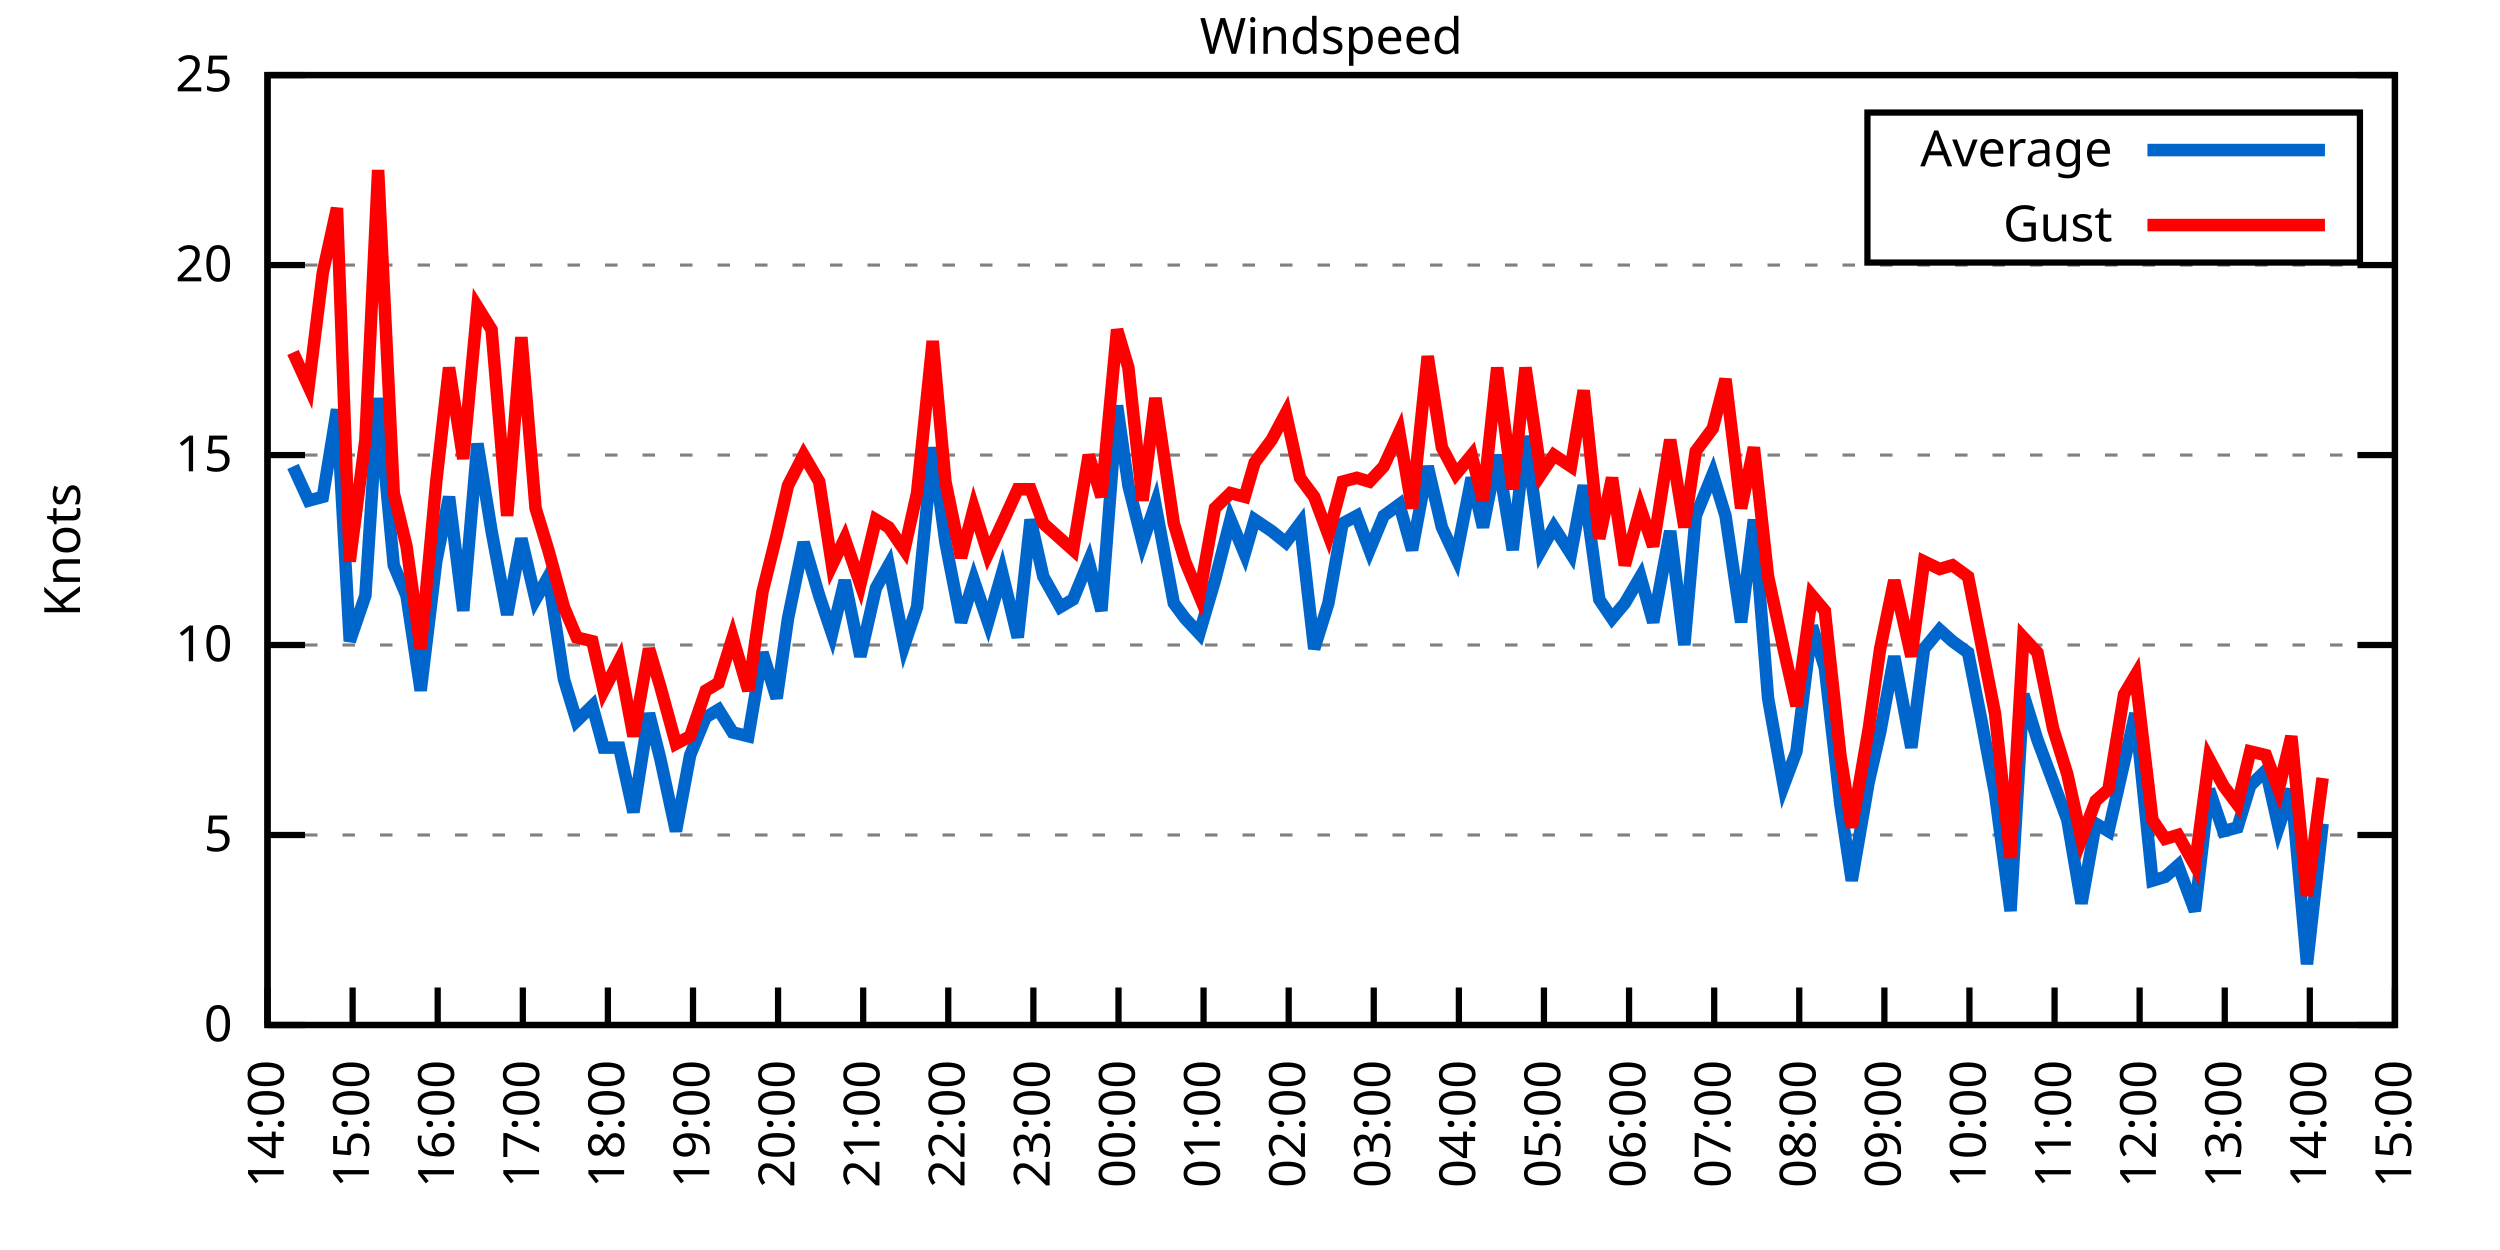
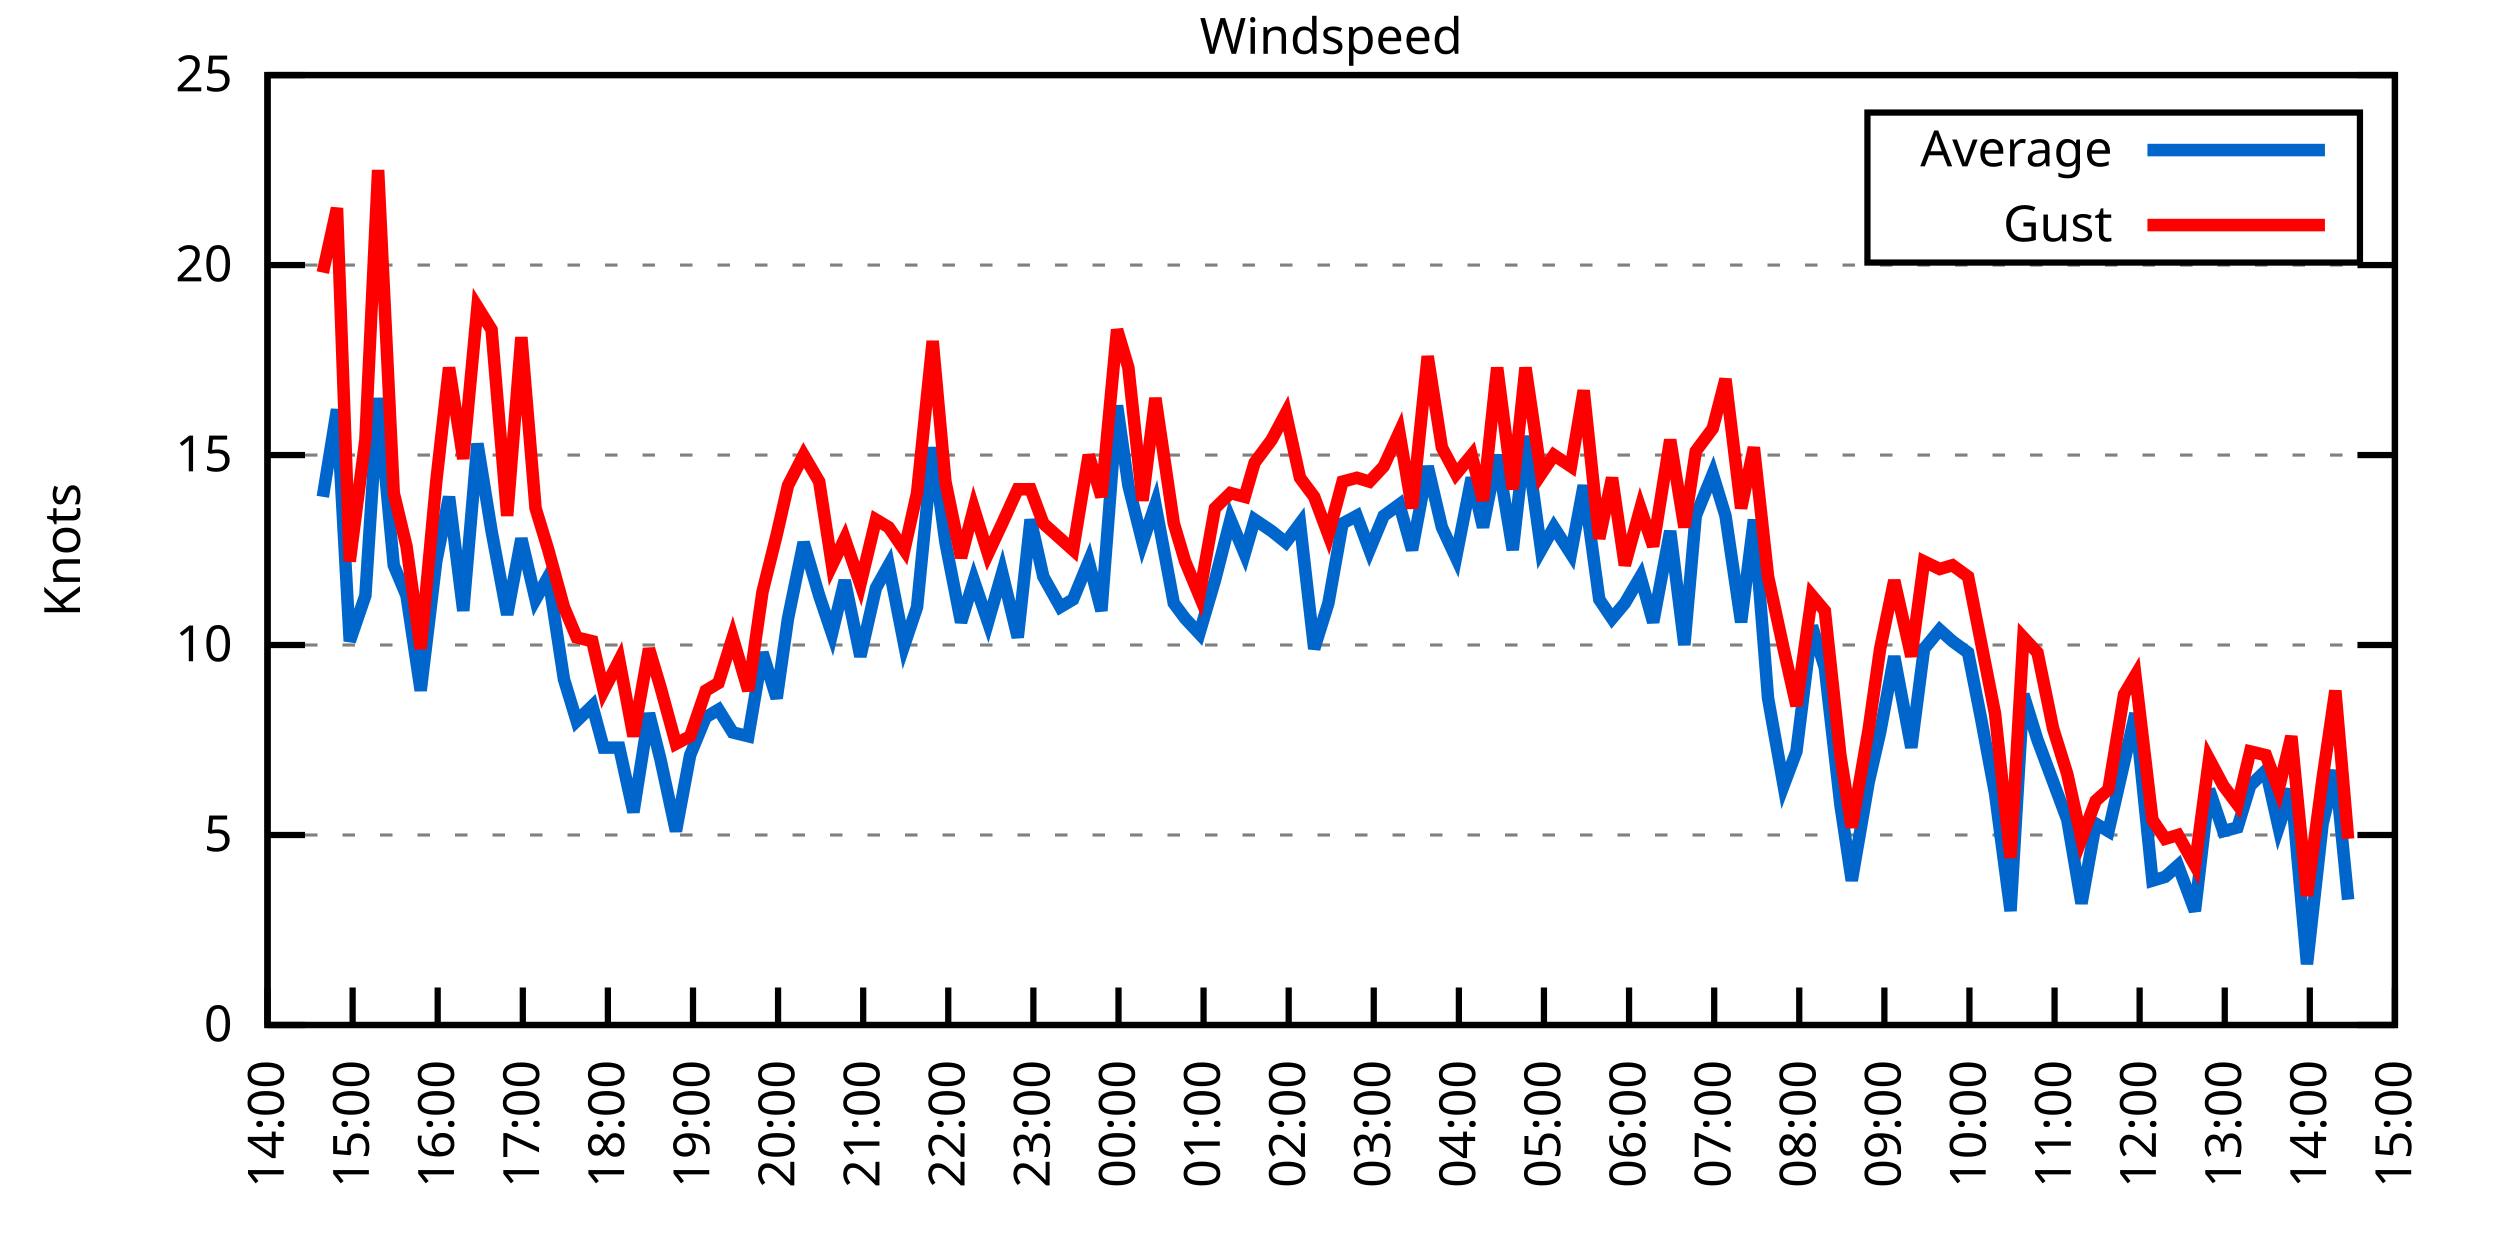
<svg xmlns="http://www.w3.org/2000/svg" xmlns:xlink="http://www.w3.org/1999/xlink" width="400" height="200" viewBox="0 0 400 200">
  <g id="gnuplot_canvas">
    <rect x="0" y="0" width="400" height="200" fill="none" />
    <defs>
      <circle id="gpDot" r="0.5" stroke-width="0.5" stroke="currentColor" />
      <path id="gpPt0" stroke-width="0.333" stroke="currentColor" d="M-1,0 h2 M0,-1 v2" />
      <path id="gpPt1" stroke-width="0.333" stroke="currentColor" d="M-1,-1 L1,1 M1,-1 L-1,1" />
      <path id="gpPt2" stroke-width="0.333" stroke="currentColor" d="M-1,0 L1,0 M0,-1 L0,1 M-1,-1 L1,1 M-1,1 L1,-1" />
      <rect id="gpPt3" stroke-width="0.333" stroke="currentColor" x="-1" y="-1" width="2" height="2" />
      <rect id="gpPt4" stroke-width="0.333" stroke="currentColor" fill="currentColor" x="-1" y="-1" width="2" height="2" />
      <circle id="gpPt5" stroke-width="0.333" stroke="currentColor" cx="0" cy="0" r="1" />
      <use xlink:href="#gpPt5" id="gpPt6" fill="currentColor" stroke="none" />
      <path id="gpPt7" stroke-width="0.333" stroke="currentColor" d="M0,-1.33 L-1.33,0.67 L1.33,0.67 z" />
      <use xlink:href="#gpPt7" id="gpPt8" fill="currentColor" stroke="none" />
      <use xlink:href="#gpPt7" id="gpPt9" stroke="currentColor" transform="rotate(180)" />
      <use xlink:href="#gpPt9" id="gpPt10" fill="currentColor" stroke="none" />
      <use xlink:href="#gpPt3" id="gpPt11" stroke="currentColor" transform="rotate(45)" />
      <use xlink:href="#gpPt11" id="gpPt12" fill="currentColor" stroke="none" />
      <path id="gpPt13" stroke-width="0.333" stroke="currentColor" d="M0,1.330 L1.265,0.411 L0.782,-1.067 L-0.782,-1.076 L-1.265,0.411 z" />
      <use xlink:href="#gpPt13" id="gpPt14" fill="currentColor" stroke="none" />
      <filter id="textbox" filterUnits="objectBoundingBox" x="0" y="0" height="1" width="1">
        <feFlood flood-color="white" flood-opacity="1" result="bgnd" />
        <feComposite in="SourceGraphic" in2="bgnd" operator="atop" />
      </filter>
      <filter id="greybox" filterUnits="objectBoundingBox" x="0" y="0" height="1" width="1">
        <feFlood flood-color="lightgrey" flood-opacity="1" result="grey" />
        <feComposite in="SourceGraphic" in2="grey" operator="atop" />
      </filter>
    </defs>
    <g fill="none" color="white" stroke="currentColor" stroke-width="1.00" stroke-linecap="butt" stroke-linejoin="miter">
</g>
    <g fill="none" color="black" stroke="currentColor" stroke-width="1.00" stroke-linecap="butt" stroke-linejoin="miter">
      <g stroke="none" shape-rendering="crispEdges">
        <polygon fill="rgb(255, 255, 255)" points="42.80,164.00 383.18,164.00 383.18,12.02 42.80,12.02 " />
      </g>
    </g>
    <g fill="none" color="black" stroke="currentColor" stroke-width="1.00" stroke-linecap="butt" stroke-linejoin="miter">
</g>
    <g fill="none" color="black" stroke="black" stroke-width="0.50" stroke-linecap="butt" stroke-linejoin="miter">
</g>
    <g fill="none" color="gray" stroke="currentColor" stroke-width="0.50" stroke-linecap="butt" stroke-linejoin="miter">
      <path stroke="gray" stroke-dasharray="2,4" class="gridline" d="M42.80,164.00 L383.19,164.00  " />
    </g>
    <g fill="none" color="gray" stroke="gray" stroke-width="1.00" stroke-linecap="butt" stroke-linejoin="miter">
</g>
    <g fill="none" color="black" stroke="currentColor" stroke-width="1.00" stroke-linecap="butt" stroke-linejoin="miter">
      <path stroke="black" d="M42.80,164.00 L48.80,164.00 M383.19,164.00 L377.19,164.00  " />
      <g transform="translate(37.20,166.60)" stroke="none" fill="black" font-family="Sans" font-size="8.00" text-anchor="end">
        <text>
          <tspan font-family="Sans"> 0</tspan>
        </text>
      </g>
    </g>
    <g fill="none" color="black" stroke="currentColor" stroke-width="1.00" stroke-linecap="butt" stroke-linejoin="miter">
</g>
    <g fill="none" color="black" stroke="black" stroke-width="0.50" stroke-linecap="butt" stroke-linejoin="miter">
</g>
    <g fill="none" color="gray" stroke="currentColor" stroke-width="0.50" stroke-linecap="butt" stroke-linejoin="miter">
      <path stroke="gray" stroke-dasharray="2,4" class="gridline" d="M42.80,133.60 L383.19,133.60  " />
    </g>
    <g fill="none" color="gray" stroke="gray" stroke-width="1.00" stroke-linecap="butt" stroke-linejoin="miter">
</g>
    <g fill="none" color="black" stroke="currentColor" stroke-width="1.00" stroke-linecap="butt" stroke-linejoin="miter">
      <path stroke="black" d="M42.80,133.60 L48.80,133.60 M383.19,133.60 L377.19,133.60  " />
      <g transform="translate(37.20,136.20)" stroke="none" fill="black" font-family="Sans" font-size="8.00" text-anchor="end">
        <text>
          <tspan font-family="Sans"> 5</tspan>
        </text>
      </g>
    </g>
    <g fill="none" color="black" stroke="currentColor" stroke-width="1.00" stroke-linecap="butt" stroke-linejoin="miter">
</g>
    <g fill="none" color="black" stroke="black" stroke-width="0.50" stroke-linecap="butt" stroke-linejoin="miter">
</g>
    <g fill="none" color="gray" stroke="currentColor" stroke-width="0.50" stroke-linecap="butt" stroke-linejoin="miter">
      <path stroke="gray" stroke-dasharray="2,4" class="gridline" d="M42.80,103.20 L383.19,103.20  " />
    </g>
    <g fill="none" color="gray" stroke="gray" stroke-width="1.00" stroke-linecap="butt" stroke-linejoin="miter">
</g>
    <g fill="none" color="black" stroke="currentColor" stroke-width="1.00" stroke-linecap="butt" stroke-linejoin="miter">
      <path stroke="black" d="M42.80,103.20 L48.80,103.20 M383.19,103.20 L377.19,103.20  " />
      <g transform="translate(37.20,105.80)" stroke="none" fill="black" font-family="Sans" font-size="8.00" text-anchor="end">
        <text>
          <tspan font-family="Sans"> 10</tspan>
        </text>
      </g>
    </g>
    <g fill="none" color="black" stroke="currentColor" stroke-width="1.00" stroke-linecap="butt" stroke-linejoin="miter">
</g>
    <g fill="none" color="black" stroke="black" stroke-width="0.50" stroke-linecap="butt" stroke-linejoin="miter">
</g>
    <g fill="none" color="gray" stroke="currentColor" stroke-width="0.50" stroke-linecap="butt" stroke-linejoin="miter">
      <path stroke="gray" stroke-dasharray="2,4" class="gridline" d="M42.80,72.81 L383.19,72.81  " />
    </g>
    <g fill="none" color="gray" stroke="gray" stroke-width="1.00" stroke-linecap="butt" stroke-linejoin="miter">
</g>
    <g fill="none" color="black" stroke="currentColor" stroke-width="1.00" stroke-linecap="butt" stroke-linejoin="miter">
      <path stroke="black" d="M42.80,72.81 L48.80,72.81 M383.19,72.81 L377.19,72.81  " />
      <g transform="translate(37.20,75.41)" stroke="none" fill="black" font-family="Sans" font-size="8.00" text-anchor="end">
        <text>
          <tspan font-family="Sans"> 15</tspan>
        </text>
      </g>
    </g>
    <g fill="none" color="black" stroke="currentColor" stroke-width="1.00" stroke-linecap="butt" stroke-linejoin="miter">
</g>
    <g fill="none" color="black" stroke="black" stroke-width="0.50" stroke-linecap="butt" stroke-linejoin="miter">
</g>
    <g fill="none" color="gray" stroke="currentColor" stroke-width="0.50" stroke-linecap="butt" stroke-linejoin="miter">
      <path stroke="gray" stroke-dasharray="2,4" class="gridline" d="M42.80,42.41 L383.19,42.41  " />
    </g>
    <g fill="none" color="gray" stroke="gray" stroke-width="1.00" stroke-linecap="butt" stroke-linejoin="miter">
</g>
    <g fill="none" color="black" stroke="currentColor" stroke-width="1.00" stroke-linecap="butt" stroke-linejoin="miter">
      <path stroke="black" d="M42.80,42.41 L48.80,42.41 M383.19,42.41 L377.19,42.41  " />
      <g transform="translate(37.20,45.01)" stroke="none" fill="black" font-family="Sans" font-size="8.00" text-anchor="end">
        <text>
          <tspan font-family="Sans"> 20</tspan>
        </text>
      </g>
    </g>
    <g fill="none" color="black" stroke="currentColor" stroke-width="1.00" stroke-linecap="butt" stroke-linejoin="miter">
</g>
    <g fill="none" color="black" stroke="black" stroke-width="0.50" stroke-linecap="butt" stroke-linejoin="miter">
</g>
    <g fill="none" color="gray" stroke="currentColor" stroke-width="0.50" stroke-linecap="butt" stroke-linejoin="miter">
      <path stroke="gray" stroke-dasharray="2,4" class="gridline" d="M42.80,12.01 L383.19,12.01  " />
    </g>
    <g fill="none" color="gray" stroke="gray" stroke-width="1.00" stroke-linecap="butt" stroke-linejoin="miter">
</g>
    <g fill="none" color="black" stroke="currentColor" stroke-width="1.00" stroke-linecap="butt" stroke-linejoin="miter">
      <path stroke="black" d="M42.80,12.01 L48.80,12.01 M383.19,12.01 L377.19,12.01  " />
      <g transform="translate(37.20,14.61)" stroke="none" fill="black" font-family="Sans" font-size="8.00" text-anchor="end">
        <text>
          <tspan font-family="Sans"> 25</tspan>
        </text>
      </g>
    </g>
    <g fill="none" color="black" stroke="currentColor" stroke-width="1.00" stroke-linecap="butt" stroke-linejoin="miter">
      <path stroke="black" d="M42.80,164.00 L42.80,158.00  " />
      <g transform="translate(45.40,169.60) rotate(270.00)" stroke="none" fill="black" font-family="Sans" font-size="8.00" text-anchor="end">
        <text>
          <tspan font-family="Sans">14:00</tspan>
        </text>
      </g>
    </g>
    <g fill="none" color="black" stroke="currentColor" stroke-width="1.00" stroke-linecap="butt" stroke-linejoin="miter">
      <path stroke="black" d="M56.42,164.00 L56.42,158.00  " />
      <g transform="translate(59.02,169.60) rotate(270.00)" stroke="none" fill="black" font-family="Sans" font-size="8.00" text-anchor="end">
        <text>
          <tspan font-family="Sans">15:00</tspan>
        </text>
      </g>
    </g>
    <g fill="none" color="black" stroke="currentColor" stroke-width="1.00" stroke-linecap="butt" stroke-linejoin="miter">
      <path stroke="black" d="M70.03,164.00 L70.03,158.00  " />
      <g transform="translate(72.63,169.60) rotate(270.00)" stroke="none" fill="black" font-family="Sans" font-size="8.00" text-anchor="end">
        <text>
          <tspan font-family="Sans">16:00</tspan>
        </text>
      </g>
    </g>
    <g fill="none" color="black" stroke="currentColor" stroke-width="1.00" stroke-linecap="butt" stroke-linejoin="miter">
      <path stroke="black" d="M83.65,164.00 L83.65,158.00  " />
      <g transform="translate(86.25,169.60) rotate(270.00)" stroke="none" fill="black" font-family="Sans" font-size="8.00" text-anchor="end">
        <text>
          <tspan font-family="Sans">17:00</tspan>
        </text>
      </g>
    </g>
    <g fill="none" color="black" stroke="currentColor" stroke-width="1.00" stroke-linecap="butt" stroke-linejoin="miter">
      <path stroke="black" d="M97.26,164.00 L97.26,158.00  " />
      <g transform="translate(99.86,169.60) rotate(270.00)" stroke="none" fill="black" font-family="Sans" font-size="8.00" text-anchor="end">
        <text>
          <tspan font-family="Sans">18:00</tspan>
        </text>
      </g>
    </g>
    <g fill="none" color="black" stroke="currentColor" stroke-width="1.00" stroke-linecap="butt" stroke-linejoin="miter">
      <path stroke="black" d="M110.88,164.00 L110.88,158.00  " />
      <g transform="translate(113.48,169.60) rotate(270.00)" stroke="none" fill="black" font-family="Sans" font-size="8.00" text-anchor="end">
        <text>
          <tspan font-family="Sans">19:00</tspan>
        </text>
      </g>
    </g>
    <g fill="none" color="black" stroke="currentColor" stroke-width="1.00" stroke-linecap="butt" stroke-linejoin="miter">
      <path stroke="black" d="M124.49,164.00 L124.49,158.00  " />
      <g transform="translate(127.09,169.60) rotate(270.00)" stroke="none" fill="black" font-family="Sans" font-size="8.00" text-anchor="end">
        <text>
          <tspan font-family="Sans">20:00</tspan>
        </text>
      </g>
    </g>
    <g fill="none" color="black" stroke="currentColor" stroke-width="1.00" stroke-linecap="butt" stroke-linejoin="miter">
      <path stroke="black" d="M138.11,164.00 L138.11,158.00  " />
      <g transform="translate(140.71,169.60) rotate(270.00)" stroke="none" fill="black" font-family="Sans" font-size="8.00" text-anchor="end">
        <text>
          <tspan font-family="Sans">21:00</tspan>
        </text>
      </g>
    </g>
    <g fill="none" color="black" stroke="currentColor" stroke-width="1.00" stroke-linecap="butt" stroke-linejoin="miter">
      <path stroke="black" d="M151.72,164.00 L151.72,158.00  " />
      <g transform="translate(154.32,169.60) rotate(270.00)" stroke="none" fill="black" font-family="Sans" font-size="8.00" text-anchor="end">
        <text>
          <tspan font-family="Sans">22:00</tspan>
        </text>
      </g>
    </g>
    <g fill="none" color="black" stroke="currentColor" stroke-width="1.00" stroke-linecap="butt" stroke-linejoin="miter">
      <path stroke="black" d="M165.34,164.00 L165.34,158.00  " />
      <g transform="translate(167.94,169.60) rotate(270.00)" stroke="none" fill="black" font-family="Sans" font-size="8.00" text-anchor="end">
        <text>
          <tspan font-family="Sans">23:00</tspan>
        </text>
      </g>
    </g>
    <g fill="none" color="black" stroke="currentColor" stroke-width="1.00" stroke-linecap="butt" stroke-linejoin="miter">
      <path stroke="black" d="M178.96,164.00 L178.96,158.00  " />
      <g transform="translate(181.56,169.60) rotate(270.00)" stroke="none" fill="black" font-family="Sans" font-size="8.00" text-anchor="end">
        <text>
          <tspan font-family="Sans">00:00</tspan>
        </text>
      </g>
    </g>
    <g fill="none" color="black" stroke="currentColor" stroke-width="1.00" stroke-linecap="butt" stroke-linejoin="miter">
      <path stroke="black" d="M192.57,164.00 L192.57,158.00  " />
      <g transform="translate(195.17,169.60) rotate(270.00)" stroke="none" fill="black" font-family="Sans" font-size="8.00" text-anchor="end">
        <text>
          <tspan font-family="Sans">01:00</tspan>
        </text>
      </g>
    </g>
    <g fill="none" color="black" stroke="currentColor" stroke-width="1.00" stroke-linecap="butt" stroke-linejoin="miter">
      <path stroke="black" d="M206.19,164.00 L206.19,158.00  " />
      <g transform="translate(208.79,169.60) rotate(270.00)" stroke="none" fill="black" font-family="Sans" font-size="8.00" text-anchor="end">
        <text>
          <tspan font-family="Sans">02:00</tspan>
        </text>
      </g>
    </g>
    <g fill="none" color="black" stroke="currentColor" stroke-width="1.00" stroke-linecap="butt" stroke-linejoin="miter">
      <path stroke="black" d="M219.80,164.00 L219.80,158.00  " />
      <g transform="translate(222.40,169.60) rotate(270.00)" stroke="none" fill="black" font-family="Sans" font-size="8.00" text-anchor="end">
        <text>
          <tspan font-family="Sans">03:00</tspan>
        </text>
      </g>
    </g>
    <g fill="none" color="black" stroke="currentColor" stroke-width="1.00" stroke-linecap="butt" stroke-linejoin="miter">
      <path stroke="black" d="M233.42,164.00 L233.42,158.00  " />
      <g transform="translate(236.02,169.60) rotate(270.00)" stroke="none" fill="black" font-family="Sans" font-size="8.00" text-anchor="end">
        <text>
          <tspan font-family="Sans">04:00</tspan>
        </text>
      </g>
    </g>
    <g fill="none" color="black" stroke="currentColor" stroke-width="1.00" stroke-linecap="butt" stroke-linejoin="miter">
      <path stroke="black" d="M247.03,164.00 L247.03,158.00  " />
      <g transform="translate(249.63,169.60) rotate(270.00)" stroke="none" fill="black" font-family="Sans" font-size="8.00" text-anchor="end">
        <text>
          <tspan font-family="Sans">05:00</tspan>
        </text>
      </g>
    </g>
    <g fill="none" color="black" stroke="currentColor" stroke-width="1.00" stroke-linecap="butt" stroke-linejoin="miter">
      <path stroke="black" d="M260.65,164.00 L260.65,158.00  " />
      <g transform="translate(263.25,169.60) rotate(270.00)" stroke="none" fill="black" font-family="Sans" font-size="8.00" text-anchor="end">
        <text>
          <tspan font-family="Sans">06:00</tspan>
        </text>
      </g>
    </g>
    <g fill="none" color="black" stroke="currentColor" stroke-width="1.00" stroke-linecap="butt" stroke-linejoin="miter">
      <path stroke="black" d="M274.27,164.00 L274.27,158.00  " />
      <g transform="translate(276.87,169.60) rotate(270.00)" stroke="none" fill="black" font-family="Sans" font-size="8.00" text-anchor="end">
        <text>
          <tspan font-family="Sans">07:00</tspan>
        </text>
      </g>
    </g>
    <g fill="none" color="black" stroke="currentColor" stroke-width="1.00" stroke-linecap="butt" stroke-linejoin="miter">
      <path stroke="black" d="M287.88,164.00 L287.88,158.00  " />
      <g transform="translate(290.48,169.60) rotate(270.00)" stroke="none" fill="black" font-family="Sans" font-size="8.00" text-anchor="end">
        <text>
          <tspan font-family="Sans">08:00</tspan>
        </text>
      </g>
    </g>
    <g fill="none" color="black" stroke="currentColor" stroke-width="1.00" stroke-linecap="butt" stroke-linejoin="miter">
      <path stroke="black" d="M301.50,164.00 L301.50,158.00  " />
      <g transform="translate(304.10,169.60) rotate(270.00)" stroke="none" fill="black" font-family="Sans" font-size="8.00" text-anchor="end">
        <text>
          <tspan font-family="Sans">09:00</tspan>
        </text>
      </g>
    </g>
    <g fill="none" color="black" stroke="currentColor" stroke-width="1.00" stroke-linecap="butt" stroke-linejoin="miter">
      <path stroke="black" d="M315.11,164.00 L315.11,158.00  " />
      <g transform="translate(317.71,169.60) rotate(270.00)" stroke="none" fill="black" font-family="Sans" font-size="8.00" text-anchor="end">
        <text>
          <tspan font-family="Sans">10:00</tspan>
        </text>
      </g>
    </g>
    <g fill="none" color="black" stroke="currentColor" stroke-width="1.00" stroke-linecap="butt" stroke-linejoin="miter">
      <path stroke="black" d="M328.73,164.00 L328.73,158.00  " />
      <g transform="translate(331.33,169.60) rotate(270.00)" stroke="none" fill="black" font-family="Sans" font-size="8.00" text-anchor="end">
        <text>
          <tspan font-family="Sans">11:00</tspan>
        </text>
      </g>
    </g>
    <g fill="none" color="black" stroke="currentColor" stroke-width="1.00" stroke-linecap="butt" stroke-linejoin="miter">
      <path stroke="black" d="M342.34,164.00 L342.34,158.00  " />
      <g transform="translate(344.94,169.60) rotate(270.00)" stroke="none" fill="black" font-family="Sans" font-size="8.00" text-anchor="end">
        <text>
          <tspan font-family="Sans">12:00</tspan>
        </text>
      </g>
    </g>
    <g fill="none" color="black" stroke="currentColor" stroke-width="1.00" stroke-linecap="butt" stroke-linejoin="miter">
      <path stroke="black" d="M355.96,164.00 L355.96,158.00  " />
      <g transform="translate(358.56,169.60) rotate(270.00)" stroke="none" fill="black" font-family="Sans" font-size="8.00" text-anchor="end">
        <text>
          <tspan font-family="Sans">13:00</tspan>
        </text>
      </g>
    </g>
    <g fill="none" color="black" stroke="currentColor" stroke-width="1.00" stroke-linecap="butt" stroke-linejoin="miter">
      <path stroke="black" d="M369.57,164.00 L369.57,158.00  " />
      <g transform="translate(372.17,169.60) rotate(270.00)" stroke="none" fill="black" font-family="Sans" font-size="8.00" text-anchor="end">
        <text>
          <tspan font-family="Sans">14:00</tspan>
        </text>
      </g>
    </g>
    <g fill="none" color="black" stroke="currentColor" stroke-width="1.00" stroke-linecap="butt" stroke-linejoin="miter">
      <path stroke="black" d="M383.19,164.00 L383.19,158.00  " />
      <g transform="translate(385.79,169.60) rotate(270.00)" stroke="none" fill="black" font-family="Sans" font-size="8.00" text-anchor="end">
        <text>
          <tspan font-family="Sans">15:00</tspan>
        </text>
      </g>
    </g>
    <g fill="none" color="black" stroke="currentColor" stroke-width="1.00" stroke-linecap="butt" stroke-linejoin="miter">
</g>
    <g fill="none" color="black" stroke="currentColor" stroke-width="1.00" stroke-linecap="butt" stroke-linejoin="miter">
      <path stroke="black" d="M42.80,12.01 L42.80,164.00 L383.19,164.00 L383.19,12.01 L42.80,12.01 Z  " />
    </g>
    <g fill="none" color="black" stroke="currentColor" stroke-width="1.00" stroke-linecap="butt" stroke-linejoin="miter">
</g>
    <g fill="none" color="black" stroke="currentColor" stroke-width="1.00" stroke-linecap="butt" stroke-linejoin="miter">
      <path stroke="black" d="M298.79,42.01 L298.79,18.01 L377.59,18.01 L377.59,42.01 L298.79,42.01 Z  " />
    </g>
    <g id="Windspeed_plot_1">
      <g fill="none" color="white" stroke="black" stroke-width="2.00" stroke-linecap="butt" stroke-linejoin="miter">
</g>
      <g fill="none" color="black" stroke="currentColor" stroke-width="2.00" stroke-linecap="butt" stroke-linejoin="miter">
        <g transform="translate(337.99,26.61)" stroke="none" fill="black" font-family="Sans" font-size="8.00" text-anchor="end">
          <text>
            <tspan font-family="Sans">Average</tspan>
          </text>
        </g>
      </g>
      <g fill="none" color="black" stroke="currentColor" stroke-width="2.00" stroke-linecap="butt" stroke-linejoin="miter">
-         <path stroke="rgb(  0, 102, 204)" d="M343.59,24.01 L371.99,24.01 M46.88,74.63 L49.38,80.10 L51.65,79.49 L53.92,65.51 L55.96,102.60 L58.46,95.30   L60.50,63.69 L63.00,90.44 L65.04,95.30 L67.31,110.50 L69.80,89.83 L71.85,79.49 L74.12,97.73 L76.39,70.98   L78.65,84.97 L81.15,98.34 L83.42,86.18 L85.69,95.91 L87.73,92.26 L90.23,108.68 L92.27,115.36 L94.77,112.93   L96.58,119.62 L99.08,119.62 L101.35,129.95 L103.84,114.15 L105.66,121.44 L108.15,132.99 L110.42,120.83 L112.92,114.76   L114.96,113.54 L117.23,117.19 L119.73,117.80 L122.00,104.42 L124.27,111.72 L126.08,98.95 L128.58,86.79 L131.07,95.30   L133.12,101.38 L135.16,92.87 L137.66,105.03 L140.15,94.08 L142.19,90.44 L144.69,103.20 L146.73,97.12 L149.23,71.59   L151.27,86.79 L153.77,99.56 L155.81,92.87 L158.08,99.56 L160.35,91.65 L162.84,101.99 L164.89,83.14 L166.93,92.26   L169.65,97.12 L171.69,95.91 L174.19,89.83 L176.23,97.73 L178.73,64.90 L180.54,77.67 L182.81,86.79 L184.86,80.71   L187.81,96.52 L189.62,98.95 L191.89,101.38 L194.39,92.87 L196.88,83.14 L199.15,88.61 L200.74,83.14 L203.46,84.97   L205.73,86.79 L208.00,83.75 L210.27,103.81 L212.54,96.52 L214.81,83.75 L217.08,82.53 L219.12,88.00 L221.39,82.53   L223.89,80.71 L225.93,88.00 L228.43,74.63 L230.70,84.36 L232.96,89.22 L235.46,76.45 L237.28,84.36 L239.55,72.81   L242.04,88.00 L244.08,69.77 L246.58,88.00 L248.62,84.36 L251.35,88.61 L253.39,77.67 L255.88,95.91 L257.93,98.95   L259.97,96.52 L262.47,92.26 L264.51,99.56 L267.23,84.97 L269.50,103.20 L271.32,82.53 L274.04,75.85 L276.08,82.53   L278.58,99.56 L280.62,83.14 L282.89,111.72 L285.38,125.70 L287.43,120.23 L289.92,100.16 L291.97,106.85 L294.46,128.74   L296.28,140.90 L299.00,125.09 L300.82,117.19 L303.08,105.03 L305.81,119.62 L307.85,103.81 L310.35,100.77 L312.39,102.60   L314.89,104.42 L316.93,114.76 L319.20,126.91 L321.69,145.76 L323.74,111.11 L326.00,118.40 L328.50,125.09 L330.77,131.17   L333.04,144.55 L335.31,131.78 L337.35,132.99 L339.85,122.05 L341.66,114.15 L344.39,140.90 L346.43,140.29 L348.47,138.47   L351.19,145.76 L353.46,126.31 L355.73,132.99 L358.00,132.39 L360.04,125.70 L362.54,123.27 L364.58,132.39 L366.62,126.31   L369.12,154.27 L371.62,131.78  " />
+         <path stroke="rgb(  0, 102, 204)" d="M343.59,24.01 L371.99,24.01 M51.65,79.49 L53.92,65.51 L55.96,102.60 L58.46,95.30 L60.50,63.69 L63.00,90.44   L65.04,95.30 L67.31,110.50 L69.80,89.83 L71.85,79.49 L74.12,97.73 L76.39,70.98 L78.65,84.97 L81.15,98.34   L83.42,86.18 L85.69,95.91 L87.73,92.26 L90.23,108.68 L92.27,115.36 L94.77,112.93 L96.58,119.62 L99.08,119.62   L101.35,129.95 L103.84,114.15 L105.66,121.44 L108.15,132.99 L110.42,120.83 L112.92,114.76 L114.96,113.54 L117.23,117.19   L119.73,117.80 L122.00,104.42 L124.27,111.72 L126.08,98.95 L128.58,86.79 L131.07,95.30 L133.12,101.38 L135.16,92.87   L137.66,105.03 L140.15,94.08 L142.19,90.44 L144.69,103.20 L146.73,97.12 L149.23,71.59 L151.27,86.79 L153.77,99.56   L155.81,92.87 L158.08,99.56 L160.35,91.65 L162.84,101.99 L164.89,83.14 L166.93,92.26 L169.65,97.12 L171.69,95.91   L174.19,89.83 L176.23,97.73 L178.73,64.90 L180.54,77.67 L182.81,86.79 L184.86,80.71 L187.81,96.52 L189.62,98.95   L191.89,101.38 L194.39,92.87 L196.88,83.14 L199.15,88.61 L200.74,83.14 L203.46,84.97 L205.73,86.79 L208.00,83.75   L210.27,103.81 L212.54,96.52 L214.81,83.75 L217.08,82.53 L219.12,88.00 L221.39,82.53 L223.89,80.71 L225.93,88.00   L228.43,74.63 L230.70,84.36 L232.96,89.22 L235.46,76.45 L237.28,84.36 L239.55,72.81 L242.04,88.00 L244.08,69.77   L246.58,88.00 L248.62,84.36 L251.35,88.61 L253.39,77.67 L255.88,95.91 L257.93,98.95 L259.97,96.52 L262.47,92.26   L264.51,99.56 L267.23,84.97 L269.50,103.20 L271.32,82.53 L274.04,75.85 L276.08,82.53 L278.58,99.56 L280.62,83.14   L282.89,111.72 L285.38,125.70 L287.43,120.23 L289.92,100.16 L291.97,106.85 L294.46,128.74 L296.28,140.90 L299.00,125.09   L300.82,117.19 L303.08,105.03 L305.81,119.62 L307.85,103.81 L310.35,100.77 L312.39,102.60 L314.89,104.42 L316.93,114.76   L319.20,126.91 L321.69,145.76 L323.74,111.11 L326.00,118.40 L328.50,125.09 L330.77,131.17 L333.04,144.55 L335.31,131.78   L337.35,132.99 L339.85,122.05 L341.66,114.15 L344.39,140.90 L346.43,140.29 L348.47,138.47 L351.19,145.76 L353.46,126.31   L355.73,132.99 L358.00,132.39 L360.04,125.70 L362.54,123.27 L364.58,132.39 L366.62,126.31 L369.12,154.27 L371.62,131.78   L373.66,123.27 L375.70,143.94  " />
      </g>
    </g>
    <g id="Windspeed_plot_2">
      <g fill="none" color="black" stroke="currentColor" stroke-width="2.00" stroke-linecap="butt" stroke-linejoin="miter">
        <g transform="translate(337.99,38.61)" stroke="none" fill="black" font-family="Sans" font-size="8.00" text-anchor="end">
          <text>
            <tspan font-family="Sans">Gust</tspan>
          </text>
        </g>
      </g>
      <g fill="none" color="black" stroke="currentColor" stroke-width="2.00" stroke-linecap="butt" stroke-linejoin="miter">
-         <path stroke="rgb(255,   0,   0)" d="M343.59,36.01 L371.99,36.01 M46.88,56.39 L49.38,61.86 L51.65,43.62 L53.92,33.29 L55.96,89.83 L58.46,70.37   L60.50,27.21 L63.00,78.89 L65.04,87.40 L67.31,103.81 L69.80,77.06 L71.85,58.82 L74.12,73.41 L76.39,49.10   L78.65,52.74 L81.15,82.53 L83.42,53.96 L85.69,81.32 L87.73,88.00 L90.23,97.12 L92.27,101.99 L94.77,102.60   L96.58,110.50 L99.08,105.64 L101.35,117.80 L103.84,103.81 L105.66,109.89 L108.15,119.01 L110.42,117.80 L112.92,110.50   L114.96,109.28 L117.23,101.99 L119.73,110.50 L122.00,94.69 L124.27,85.57 L126.08,77.67 L128.58,72.81 L131.07,77.06   L133.12,90.44 L135.16,86.18 L137.66,93.48 L140.15,83.14 L142.19,84.36 L144.69,88.00 L146.73,78.89 L149.23,54.57   L151.27,77.06 L153.77,89.22 L155.81,81.32 L158.08,88.61 L160.35,83.75 L162.84,78.28 L164.89,78.28 L166.93,83.75   L169.65,86.18 L171.69,88.00 L174.19,72.81 L176.23,79.49 L178.73,52.74 L180.54,58.82 L182.81,80.10 L184.86,63.69   L187.81,83.75 L189.62,89.83 L191.89,95.30 L194.39,81.32 L196.88,78.89 L199.15,79.49 L200.74,74.02 L203.46,70.37   L205.73,66.12 L208.00,76.45 L210.27,79.49 L212.54,85.57 L214.81,77.06 L217.08,76.45 L219.12,77.06 L221.39,74.63   L223.89,69.16 L225.93,81.32 L228.43,57.00 L230.70,71.59 L232.96,75.85 L235.46,72.81 L237.28,80.10 L239.55,58.82   L242.04,78.28 L244.08,58.82 L246.58,75.85 L248.62,72.81 L251.35,74.63 L253.39,62.47 L255.88,86.18 L257.93,76.45   L259.97,90.44 L262.47,81.32 L264.51,87.40 L267.23,70.37 L269.50,84.36 L271.32,72.20 L274.04,68.55 L276.08,60.65   L278.58,81.32 L280.62,71.59 L282.89,92.26 L285.38,103.81 L287.43,112.93 L289.92,95.30 L291.97,97.73 L294.46,120.83   L296.28,132.39 L299.00,116.58 L300.82,103.81 L303.08,92.87 L305.81,105.03 L307.85,89.83 L310.35,91.04 L312.39,90.44   L314.89,92.26 L316.93,102.60 L319.20,114.15 L321.69,137.25 L323.74,101.99 L326.00,104.42 L328.50,116.58 L330.77,123.87   L333.04,134.21 L335.31,128.13 L337.35,126.31 L339.85,111.11 L341.66,108.07 L344.39,131.17 L346.43,134.21 L348.47,133.60   L351.19,138.47 L353.46,121.44 L355.73,125.70 L358.00,128.74 L360.04,120.23 L362.54,120.83 L364.58,126.31 L366.62,117.80   L369.12,143.33 L371.62,124.48  " />
+         <path stroke="rgb(255,   0,   0)" d="M343.59,36.01 L371.99,36.01 M51.65,43.62 L53.92,33.29 L55.96,89.83 L58.46,70.37 L60.50,27.21 L63.00,78.89   L65.04,87.40 L67.31,103.81 L69.80,77.06 L71.85,58.82 L74.12,73.41 L76.39,49.10 L78.65,52.74 L81.15,82.53   L83.42,53.96 L85.69,81.32 L87.73,88.00 L90.23,97.12 L92.27,101.99 L94.77,102.60 L96.58,110.50 L99.08,105.64   L101.35,117.80 L103.84,103.81 L105.66,109.89 L108.15,119.01 L110.42,117.80 L112.92,110.50 L114.96,109.28 L117.23,101.99   L119.73,110.50 L122.00,94.69 L124.27,85.57 L126.08,77.67 L128.58,72.81 L131.07,77.06 L133.12,90.44 L135.16,86.18   L137.66,93.48 L140.15,83.14 L142.19,84.36 L144.69,88.00 L146.73,78.89 L149.23,54.57 L151.27,77.06 L153.77,89.22   L155.81,81.32 L158.08,88.61 L160.35,83.75 L162.84,78.28 L164.89,78.28 L166.93,83.75 L169.65,86.18 L171.69,88.00   L174.19,72.81 L176.23,79.49 L178.73,52.74 L180.54,58.82 L182.81,80.10 L184.86,63.69 L187.81,83.75 L189.62,89.83   L191.89,95.30 L194.39,81.32 L196.88,78.89 L199.15,79.49 L200.74,74.02 L203.46,70.37 L205.73,66.12 L208.00,76.45   L210.27,79.49 L212.54,85.57 L214.81,77.06 L217.08,76.45 L219.12,77.06 L221.39,74.63 L223.89,69.16 L225.93,81.32   L228.43,57.00 L230.70,71.59 L232.96,75.85 L235.46,72.81 L237.28,80.10 L239.55,58.82 L242.04,78.28 L244.08,58.82   L246.58,75.85 L248.62,72.81 L251.35,74.63 L253.39,62.47 L255.88,86.18 L257.93,76.45 L259.97,90.44 L262.47,81.32   L264.51,87.40 L267.23,70.37 L269.50,84.36 L271.32,72.20 L274.04,68.55 L276.08,60.65 L278.58,81.32 L280.62,71.59   L282.89,92.26 L285.38,103.81 L287.43,112.93 L289.92,95.30 L291.97,97.73 L294.46,120.83 L296.28,132.39 L299.00,116.58   L300.82,103.81 L303.08,92.87 L305.81,105.03 L307.85,89.83 L310.35,91.04 L312.39,90.44 L314.89,92.26 L316.93,102.60   L319.20,114.15 L321.69,137.25 L323.74,101.99 L326.00,104.42 L328.50,116.58 L330.77,123.87 L333.04,134.21 L335.31,128.13   L337.35,126.31 L339.85,111.11 L341.66,108.07 L344.39,131.17 L346.43,134.21 L348.47,133.60 L351.19,138.47 L353.46,121.44   L355.73,125.70 L358.00,128.74 L360.04,120.23 L362.54,120.83 L364.58,126.31 L366.62,117.80 L369.12,143.33 L371.62,124.48   L373.66,110.50 L375.70,134.21  " />
      </g>
    </g>
    <g fill="none" color="black" stroke="currentColor" stroke-width="2.00" stroke-linecap="butt" stroke-linejoin="miter">
</g>
    <g fill="none" color="black" stroke="black" stroke-width="1.00" stroke-linecap="butt" stroke-linejoin="miter">
</g>
    <g fill="none" color="black" stroke="currentColor" stroke-width="1.00" stroke-linecap="butt" stroke-linejoin="miter">
      <path stroke="black" d="M42.80,12.01 L42.80,164.00 L383.19,164.00 L383.19,12.01 L42.80,12.01 Z  " />
      <g transform="translate(12.80,88.01) rotate(270.00)" stroke="none" fill="black" font-family="Sans" font-size="8.00" text-anchor="middle">
        <text>
          <tspan font-family="Sans">Knots</tspan>
        </text>
      </g>
    </g>
    <g fill="none" color="black" stroke="currentColor" stroke-width="1.00" stroke-linecap="butt" stroke-linejoin="miter">
</g>
    <g fill="none" color="black" stroke="currentColor" stroke-width="1.00" stroke-linecap="butt" stroke-linejoin="miter">
      <g transform="translate(212.99,8.61)" stroke="none" fill="black" font-family="Sans" font-size="8.00" text-anchor="middle">
        <text>
          <tspan font-family="Sans">Windspeed</tspan>
        </text>
      </g>
    </g>
    <g fill="none" color="black" stroke="currentColor" stroke-width="1.00" stroke-linecap="butt" stroke-linejoin="miter">
</g>
  </g>
</svg>
